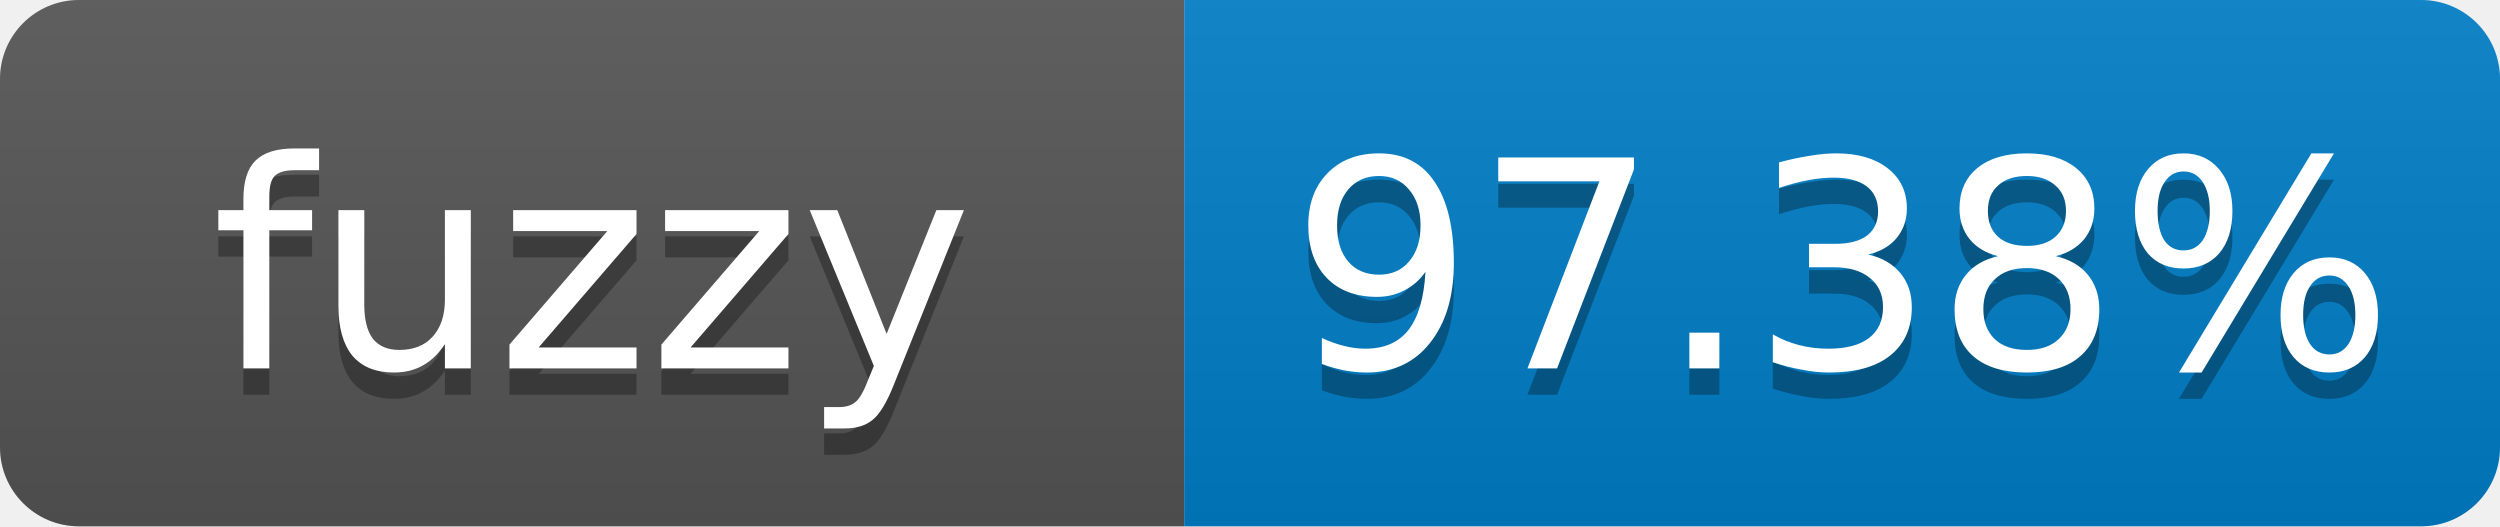
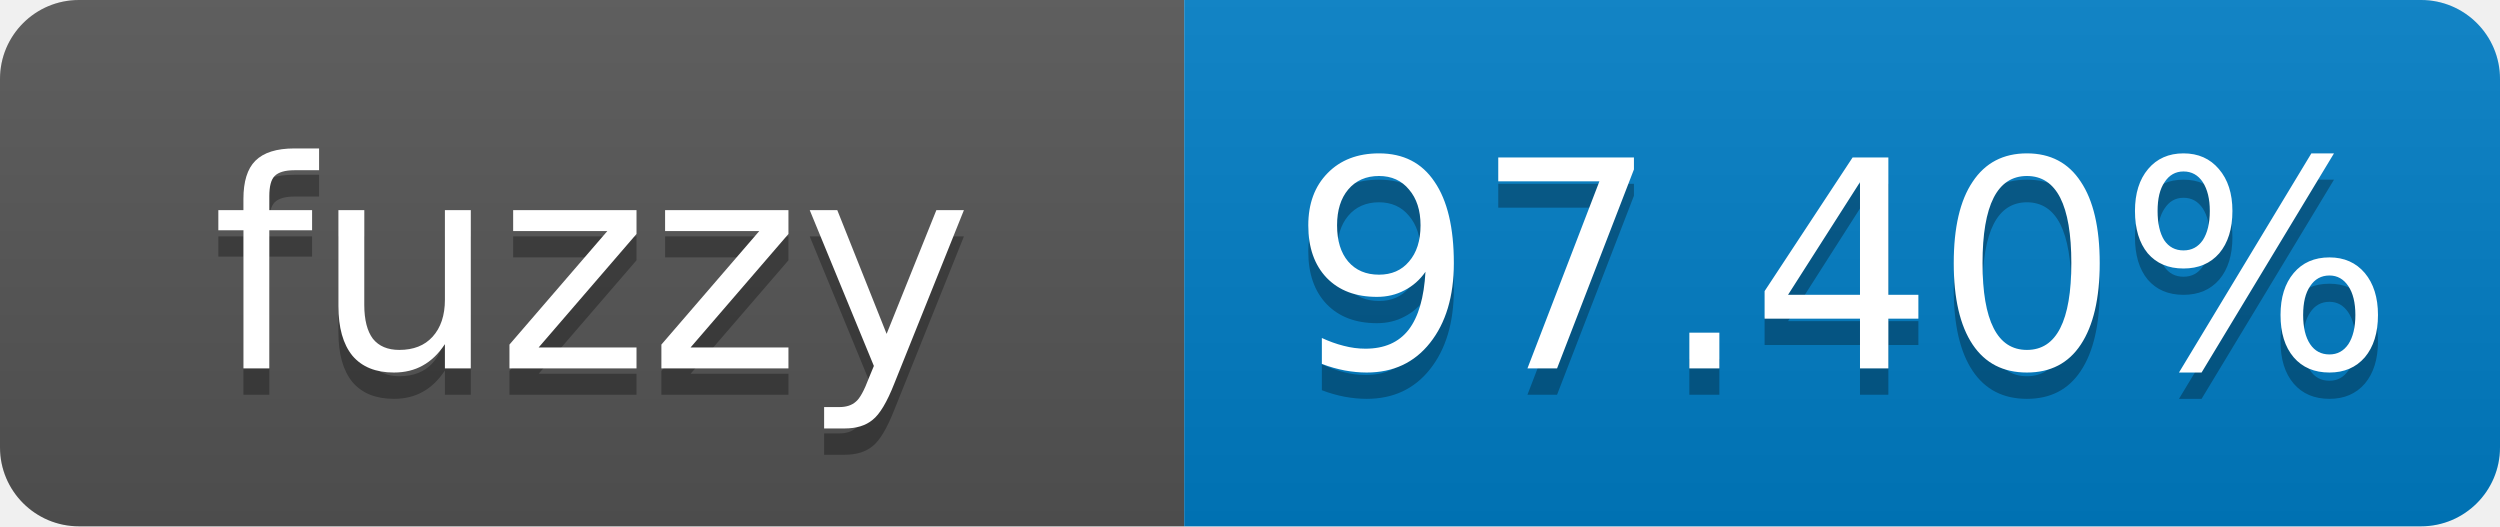
- <svg xmlns="http://www.w3.org/2000/svg" width="95" height="20" role="img" aria-label="fuzzy: 97.38%">
+ <svg xmlns="http://www.w3.org/2000/svg" width="95" height="20" role="img" aria-label="fuzzy: 97.40%">
  <linearGradient id="s" x2="0" y2="100%">
    <stop offset="0" stop-color="#bbb" stop-opacity=".1" />
    <stop offset="1" stop-opacity=".1" />
  </linearGradient>
  <clipPath id="r">
    <rect width="95" height="20" rx="3" fill="#fff" />
  </clipPath>
  <g clip-path="url(#r)">
    <rect width="45" height="20" fill="#555" />
    <rect x="45" width="50" height="20" fill="#007ec6" />
    <rect width="95" height="20" fill="url(#s)" />
  </g>
  <g fill="#fff" text-anchor="middle" font-family="Verdana,Geneva,DejaVu Sans,sans-serif" font-size="11">
    <text x="22.5" y="15" fill="#010101" fill-opacity=".3">fuzzy</text>
    <text x="22.5" y="14">fuzzy</text>
-     <text x="70" y="15" fill="#010101" fill-opacity=".3">97.38%</text>
-     <text x="70" y="14">97.38%</text>
+     <text x="70" y="15" fill="#010101" fill-opacity=".3">97.40%</text>
+     <text x="70" y="14">97.40%</text>
  </g>
</svg>
